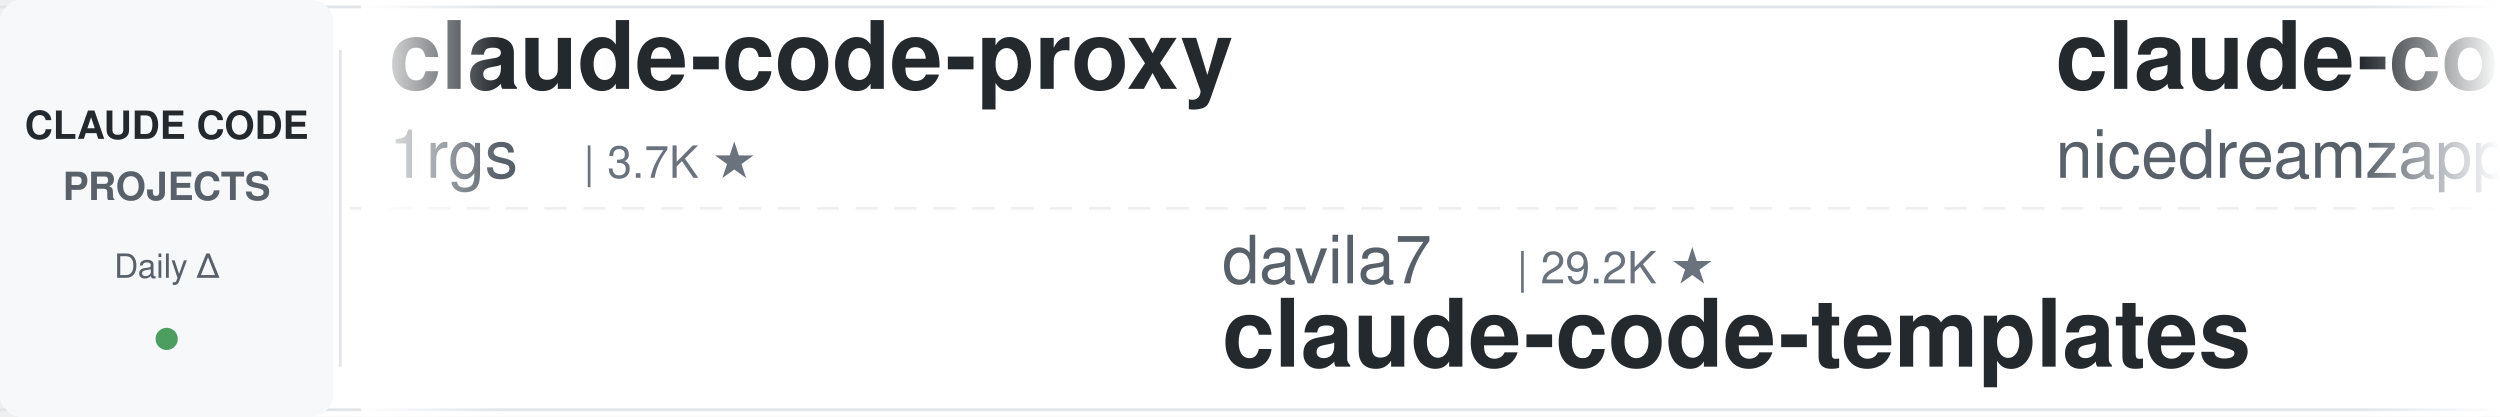
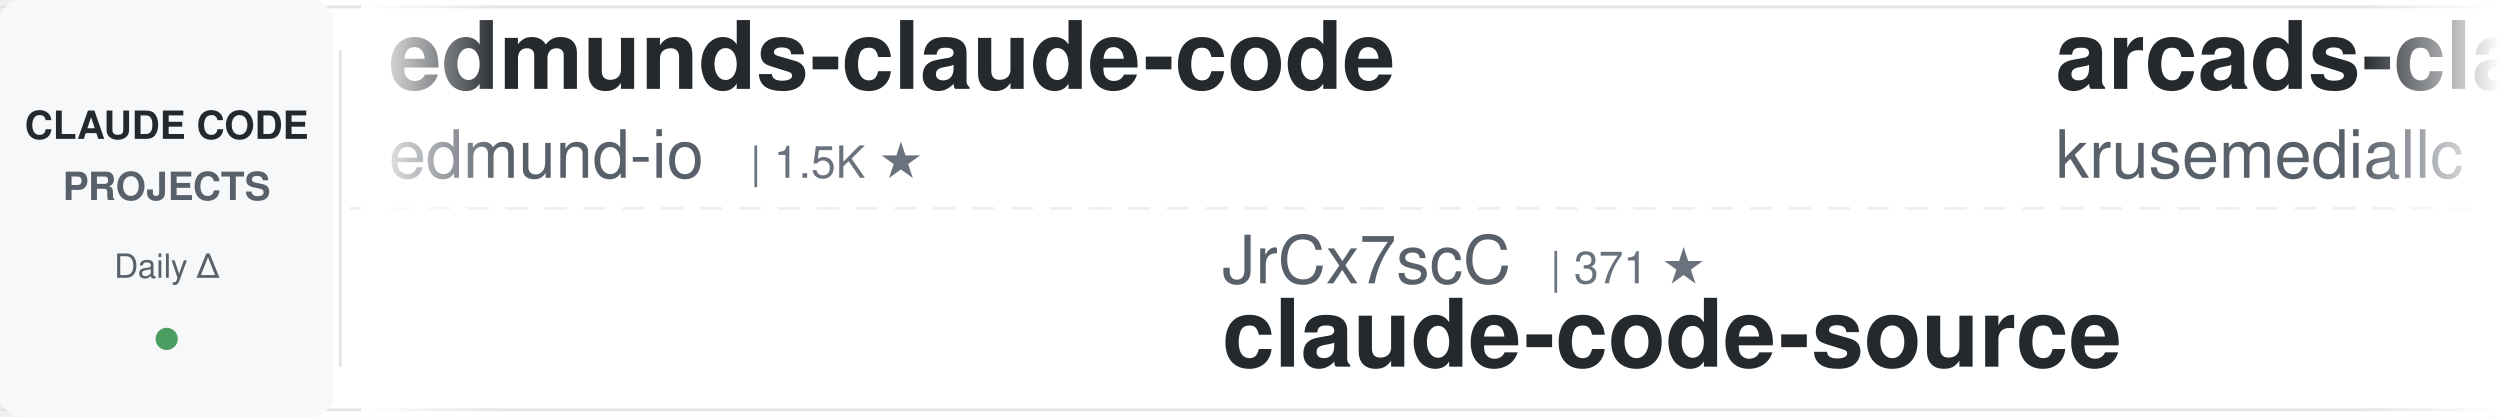
<svg xmlns="http://www.w3.org/2000/svg" width="900" height="150">
  <defs>
    <linearGradient id="leftFade" x1="0%" y1="0%" x2="100%" y2="0%">
      <stop offset="0%" style="stop-color:#ffffff;stop-opacity:1" />
      <stop offset="100%" style="stop-color:#ffffff;stop-opacity:0" />
    </linearGradient>
    <linearGradient id="rightFade" x1="0%" y1="0%" x2="100%" y2="0%">
      <stop offset="0%" style="stop-color:#ffffff;stop-opacity:0" />
      <stop offset="100%" style="stop-color:#ffffff;stop-opacity:1" />
    </linearGradient>
  </defs>
  <rect width="900" height="150" fill="#ffffff" rx="8" />
  <rect x="0" y="2" width="900" height="1" fill="#e1e4e8" />
  <rect x="0" y="147" width="900" height="1" fill="#e1e4e8" />
  <line x1="0" y1="75" x2="900" y2="75" stroke="#e1e4e8" stroke-width="1" stroke-dasharray="8 6" opacity="0.6" />
  <rect x="0" y="0" width="120" height="150" fill="#f6f8fa" rx="8" />
  <text x="60" y="50" font-family="-apple-system, BlinkMacSystemFont, 'Segoe UI', Helvetica, Arial, sans-serif" font-size="14" font-weight="600" fill="#24292e" text-anchor="middle">CLAUDE CODE</text>
  <text x="60" y="72" font-family="-apple-system, BlinkMacSystemFont, 'Segoe UI', Helvetica, Arial, sans-serif" font-size="14" font-weight="600" fill="#586069" text-anchor="middle">PROJECTS</text>
  <text x="60" y="100" font-family="-apple-system, BlinkMacSystemFont, 'Segoe UI', Helvetica, Arial, sans-serif" font-size="12" font-weight="500" fill="#586069" text-anchor="middle">Daily Δ</text>
  <circle cx="60" cy="122" r="4" fill="#22863a" opacity="0.8" />
  <rect x="122" y="18" width="1" height="114" fill="#e1e4e8" />
  <clipPath id="tickerClip">
    <rect x="130" y="0" width="770" height="150" />
  </clipPath>
  <g clip-path="url(#tickerClip)">
    <g id="tickerItems">
      <animateTransform attributeName="transform" attributeType="XML" type="translate" from="0 0" to="-3000 0" dur="54s" repeatCount="indefinite" />
      <g transform="translate(0, 0)">
-         <text x="140" y="32" font-family="-apple-system, BlinkMacSystemFont, 'Segoe UI', Helvetica, Arial, sans-serif" font-size="34" font-weight="600" fill="#24292e">claude-code-proxy</text>
-         <text x="140" y="64" font-family="-apple-system, BlinkMacSystemFont, 'Segoe UI', Helvetica, Arial, sans-serif" font-size="24" font-weight="400" fill="#586069">1rgs</text>
-         <text x="210" y="64" font-family="-apple-system, BlinkMacSystemFont, 'Segoe UI', Helvetica, Arial, sans-serif" font-size="16" font-weight="500" fill="#6a737d">| 3.7K ★</text>
+         <text x="140" y="32" font-family="-apple-system, BlinkMacSystemFont, 'Segoe UI', Helvetica, Arial, sans-serif" font-size="34" font-weight="600" fill="#24292e">edmunds-claude-code</text>
+         <text x="140" y="64" font-family="-apple-system, BlinkMacSystemFont, 'Segoe UI', Helvetica, Arial, sans-serif" font-size="24" font-weight="400" fill="#586069">edmund-io</text>
+         <text x="270" y="64" font-family="-apple-system, BlinkMacSystemFont, 'Segoe UI', Helvetica, Arial, sans-serif" font-size="16" font-weight="500" fill="#6a737d">| 1.5K ★</text>
      </g>
      <g transform="translate(300, 0)">
-         <text x="140" y="102" font-family="-apple-system, BlinkMacSystemFont, 'Segoe UI', Helvetica, Arial, sans-serif" font-size="24" font-weight="400" fill="#586069">davila7</text>
-         <text x="246" y="102" font-family="-apple-system, BlinkMacSystemFont, 'Segoe UI', Helvetica, Arial, sans-serif" font-size="16" font-weight="500" fill="#6a737d">| 29.2K ★</text>
-         <text x="140" y="132" font-family="-apple-system, BlinkMacSystemFont, 'Segoe UI', Helvetica, Arial, sans-serif" font-size="34" font-weight="600" fill="#24292e">claude-code-templates</text>
+         <text x="140" y="102" font-family="-apple-system, BlinkMacSystemFont, 'Segoe UI', Helvetica, Arial, sans-serif" font-size="24" font-weight="400" fill="#586069">JrCx7scC</text>
+         <text x="258" y="102" font-family="-apple-system, BlinkMacSystemFont, 'Segoe UI', Helvetica, Arial, sans-serif" font-size="16" font-weight="500" fill="#6a737d">| 371 ★</text>
+         <text x="140" y="132" font-family="-apple-system, BlinkMacSystemFont, 'Segoe UI', Helvetica, Arial, sans-serif" font-size="34" font-weight="600" fill="#24292e">claude-code-source</text>
      </g>
      <g transform="translate(600, 0)">
-         <text x="140" y="32" font-family="-apple-system, BlinkMacSystemFont, 'Segoe UI', Helvetica, Arial, sans-serif" font-size="34" font-weight="600" fill="#24292e">claude-code-local</text>
-         <text x="140" y="64" font-family="-apple-system, BlinkMacSystemFont, 'Segoe UI', Helvetica, Arial, sans-serif" font-size="24" font-weight="400" fill="#586069">nicedreamzapp</text>
-         <text x="318" y="64" font-family="-apple-system, BlinkMacSystemFont, 'Segoe UI', Helvetica, Arial, sans-serif" font-size="16" font-weight="500" fill="#6a737d">| 2.9K ★</text>
+         <text x="140" y="32" font-family="-apple-system, BlinkMacSystemFont, 'Segoe UI', Helvetica, Arial, sans-serif" font-size="34" font-weight="600" fill="#24292e">arcads-claude-code</text>
+         <text x="140" y="64" font-family="-apple-system, BlinkMacSystemFont, 'Segoe UI', Helvetica, Arial, sans-serif" font-size="24" font-weight="400" fill="#586069">krusemediallc</text>
+         <text x="318" y="64" font-family="-apple-system, BlinkMacSystemFont, 'Segoe UI', Helvetica, Arial, sans-serif" font-size="16" font-weight="500" fill="#6a737d">| 1.0K ★</text>
      </g>
      <g transform="translate(900, 0)">
-         <text x="140" y="102" font-family="-apple-system, BlinkMacSystemFont, 'Segoe UI', Helvetica, Arial, sans-serif" font-size="24" font-weight="400" fill="#586069">OneRedOak</text>
-         <text x="270" y="102" font-family="-apple-system, BlinkMacSystemFont, 'Segoe UI', Helvetica, Arial, sans-serif" font-size="16" font-weight="500" fill="#6a737d">| 3.9K ★</text>
-         <text x="140" y="132" font-family="-apple-system, BlinkMacSystemFont, 'Segoe UI', Helvetica, Arial, sans-serif" font-size="34" font-weight="600" fill="#24292e">claude-code-workflows</text>
+         <text x="140" y="102" font-family="-apple-system, BlinkMacSystemFont, 'Segoe UI', Helvetica, Arial, sans-serif" font-size="24" font-weight="400" fill="#586069">luyao618</text>
+         <text x="258" y="102" font-family="-apple-system, BlinkMacSystemFont, 'Segoe UI', Helvetica, Arial, sans-serif" font-size="16" font-weight="500" fill="#6a737d">| 1.6K ★</text>
+         <text x="140" y="132" font-family="-apple-system, BlinkMacSystemFont, 'Segoe UI', Helvetica, Arial, sans-serif" font-size="34" font-weight="600" fill="#24292e">Claude-Code-Source-Study</text>
      </g>
      <g transform="translate(1200, 0)">
-         <text x="140" y="32" font-family="-apple-system, BlinkMacSystemFont, 'Segoe UI', Helvetica, Arial, sans-serif" font-size="34" font-weight="600" fill="#24292e">claude-code-guide</text>
-         <text x="140" y="64" font-family="-apple-system, BlinkMacSystemFont, 'Segoe UI', Helvetica, Arial, sans-serif" font-size="24" font-weight="400" fill="#586069">Cranot</text>
-         <text x="234" y="64" font-family="-apple-system, BlinkMacSystemFont, 'Segoe UI', Helvetica, Arial, sans-serif" font-size="16" font-weight="500" fill="#6a737d">| 2.8K ★</text>
+         <text x="140" y="32" font-family="-apple-system, BlinkMacSystemFont, 'Segoe UI', Helvetica, Arial, sans-serif" font-size="34" font-weight="600" fill="#24292e">claude-howto</text>
+         <text x="140" y="64" font-family="-apple-system, BlinkMacSystemFont, 'Segoe UI', Helvetica, Arial, sans-serif" font-size="24" font-weight="400" fill="#586069">luongnv89</text>
+         <text x="270" y="64" font-family="-apple-system, BlinkMacSystemFont, 'Segoe UI', Helvetica, Arial, sans-serif" font-size="16" font-weight="500" fill="#6a737d">| 39.7K ★</text>
      </g>
      <g transform="translate(1500, 0)">
-         <text x="140" y="102" font-family="-apple-system, BlinkMacSystemFont, 'Segoe UI', Helvetica, Arial, sans-serif" font-size="24" font-weight="400" fill="#586069">Maciek-roboblog</text>
-         <text x="342" y="102" font-family="-apple-system, BlinkMacSystemFont, 'Segoe UI', Helvetica, Arial, sans-serif" font-size="16" font-weight="500" fill="#6a737d">| 8.4K ★</text>
-         <text x="140" y="132" font-family="-apple-system, BlinkMacSystemFont, 'Segoe UI', Helvetica, Arial, sans-serif" font-size="34" font-weight="600" fill="#24292e">Claude-Code-Usage-Monito...</text>
+         <text x="140" y="102" font-family="-apple-system, BlinkMacSystemFont, 'Segoe UI', Helvetica, Arial, sans-serif" font-size="24" font-weight="400" fill="#586069">hangsman</text>
+         <text x="258" y="102" font-family="-apple-system, BlinkMacSystemFont, 'Segoe UI', Helvetica, Arial, sans-serif" font-size="16" font-weight="500" fill="#6a737d">| 787 ★</text>
+         <text x="140" y="132" font-family="-apple-system, BlinkMacSystemFont, 'Segoe UI', Helvetica, Arial, sans-serif" font-size="34" font-weight="600" fill="#24292e">claude-code-source</text>
      </g>
      <g transform="translate(1800, 0)">
-         <text x="140" y="32" font-family="-apple-system, BlinkMacSystemFont, 'Segoe UI', Helvetica, Arial, sans-serif" font-size="34" font-weight="600" fill="#24292e">claude-code-hooks-master...</text>
-         <text x="140" y="64" font-family="-apple-system, BlinkMacSystemFont, 'Segoe UI', Helvetica, Arial, sans-serif" font-size="24" font-weight="400" fill="#586069">disler</text>
-         <text x="234" y="64" font-family="-apple-system, BlinkMacSystemFont, 'Segoe UI', Helvetica, Arial, sans-serif" font-size="16" font-weight="500" fill="#6a737d">| 3.8K ★</text>
+         <text x="140" y="32" font-family="-apple-system, BlinkMacSystemFont, 'Segoe UI', Helvetica, Arial, sans-serif" font-size="34" font-weight="600" fill="#24292e">claude-code-plugins-plus...</text>
+         <text x="140" y="64" font-family="-apple-system, BlinkMacSystemFont, 'Segoe UI', Helvetica, Arial, sans-serif" font-size="24" font-weight="400" fill="#586069">jeremylongshore</text>
+         <text x="342" y="64" font-family="-apple-system, BlinkMacSystemFont, 'Segoe UI', Helvetica, Arial, sans-serif" font-size="16" font-weight="500" fill="#6a737d">| 2.5K ★</text>
      </g>
      <g transform="translate(2100, 0)">
-         <text x="140" y="102" font-family="-apple-system, BlinkMacSystemFont, 'Segoe UI', Helvetica, Arial, sans-serif" font-size="24" font-weight="400" fill="#586069">oboard</text>
-         <text x="234" y="102" font-family="-apple-system, BlinkMacSystemFont, 'Segoe UI', Helvetica, Arial, sans-serif" font-size="16" font-weight="500" fill="#6a737d">| 3.2K ★</text>
-         <text x="140" y="132" font-family="-apple-system, BlinkMacSystemFont, 'Segoe UI', Helvetica, Arial, sans-serif" font-size="34" font-weight="600" fill="#24292e">claude-code-rev</text>
+         <text x="140" y="102" font-family="-apple-system, BlinkMacSystemFont, 'Segoe UI', Helvetica, Arial, sans-serif" font-size="24" font-weight="400" fill="#586069">https-deeplearning-ai</text>
+         <text x="414" y="102" font-family="-apple-system, BlinkMacSystemFont, 'Segoe UI', Helvetica, Arial, sans-serif" font-size="16" font-weight="500" fill="#6a737d">| 533 ★</text>
+         <text x="140" y="132" font-family="-apple-system, BlinkMacSystemFont, 'Segoe UI', Helvetica, Arial, sans-serif" font-size="34" font-weight="600" fill="#24292e">sc-claude-code-files</text>
      </g>
      <g transform="translate(2400, 0)">
-         <text x="140" y="32" font-family="-apple-system, BlinkMacSystemFont, 'Segoe UI', Helvetica, Arial, sans-serif" font-size="34" font-weight="600" fill="#24292e">andrej-karpathy-skills</text>
-         <text x="140" y="64" font-family="-apple-system, BlinkMacSystemFont, 'Segoe UI', Helvetica, Arial, sans-serif" font-size="24" font-weight="400" fill="#586069">multica-ai</text>
-         <text x="282" y="64" font-family="-apple-system, BlinkMacSystemFont, 'Segoe UI', Helvetica, Arial, sans-serif" font-size="16" font-weight="500" fill="#6a737d">| 191.2K ★</text>
+         <text x="140" y="32" font-family="-apple-system, BlinkMacSystemFont, 'Segoe UI', Helvetica, Arial, sans-serif" font-size="34" font-weight="600" fill="#24292e">claude-code-pm-course</text>
+         <text x="140" y="64" font-family="-apple-system, BlinkMacSystemFont, 'Segoe UI', Helvetica, Arial, sans-serif" font-size="24" font-weight="400" fill="#586069">carlvellotti</text>
+         <text x="306" y="64" font-family="-apple-system, BlinkMacSystemFont, 'Segoe UI', Helvetica, Arial, sans-serif" font-size="16" font-weight="500" fill="#6a737d">| 2.1K ★</text>
      </g>
      <g transform="translate(2700, 0)">
-         <text x="140" y="102" font-family="-apple-system, BlinkMacSystemFont, 'Segoe UI', Helvetica, Arial, sans-serif" font-size="24" font-weight="400" fill="#586069">krusemediallc</text>
-         <text x="318" y="102" font-family="-apple-system, BlinkMacSystemFont, 'Segoe UI', Helvetica, Arial, sans-serif" font-size="16" font-weight="500" fill="#6a737d">| 1.0K ★</text>
-         <text x="140" y="132" font-family="-apple-system, BlinkMacSystemFont, 'Segoe UI', Helvetica, Arial, sans-serif" font-size="34" font-weight="600" fill="#24292e">arcads-claude-code</text>
+         <text x="140" y="102" font-family="-apple-system, BlinkMacSystemFont, 'Segoe UI', Helvetica, Arial, sans-serif" font-size="24" font-weight="400" fill="#586069">fuergaosi233</text>
+         <text x="306" y="102" font-family="-apple-system, BlinkMacSystemFont, 'Segoe UI', Helvetica, Arial, sans-serif" font-size="16" font-weight="500" fill="#6a737d">| 2.7K ★</text>
+         <text x="140" y="132" font-family="-apple-system, BlinkMacSystemFont, 'Segoe UI', Helvetica, Arial, sans-serif" font-size="34" font-weight="600" fill="#24292e">claude-code-proxy</text>
      </g>
      <g transform="translate(3000, 0)">
-         <text x="140" y="32" font-family="-apple-system, BlinkMacSystemFont, 'Segoe UI', Helvetica, Arial, sans-serif" font-size="34" font-weight="600" fill="#24292e">claude-code-proxy</text>
-         <text x="140" y="64" font-family="-apple-system, BlinkMacSystemFont, 'Segoe UI', Helvetica, Arial, sans-serif" font-size="24" font-weight="400" fill="#586069">1rgs</text>
-         <text x="210" y="64" font-family="-apple-system, BlinkMacSystemFont, 'Segoe UI', Helvetica, Arial, sans-serif" font-size="16" font-weight="500" fill="#6a737d">| 3.7K ★</text>
+         <text x="140" y="32" font-family="-apple-system, BlinkMacSystemFont, 'Segoe UI', Helvetica, Arial, sans-serif" font-size="34" font-weight="600" fill="#24292e">edmunds-claude-code</text>
+         <text x="140" y="64" font-family="-apple-system, BlinkMacSystemFont, 'Segoe UI', Helvetica, Arial, sans-serif" font-size="24" font-weight="400" fill="#586069">edmund-io</text>
+         <text x="270" y="64" font-family="-apple-system, BlinkMacSystemFont, 'Segoe UI', Helvetica, Arial, sans-serif" font-size="16" font-weight="500" fill="#6a737d">| 1.5K ★</text>
      </g>
      <g transform="translate(3300, 0)">
-         <text x="140" y="102" font-family="-apple-system, BlinkMacSystemFont, 'Segoe UI', Helvetica, Arial, sans-serif" font-size="24" font-weight="400" fill="#586069">davila7</text>
-         <text x="246" y="102" font-family="-apple-system, BlinkMacSystemFont, 'Segoe UI', Helvetica, Arial, sans-serif" font-size="16" font-weight="500" fill="#6a737d">| 29.2K ★</text>
-         <text x="140" y="132" font-family="-apple-system, BlinkMacSystemFont, 'Segoe UI', Helvetica, Arial, sans-serif" font-size="34" font-weight="600" fill="#24292e">claude-code-templates</text>
+         <text x="140" y="102" font-family="-apple-system, BlinkMacSystemFont, 'Segoe UI', Helvetica, Arial, sans-serif" font-size="24" font-weight="400" fill="#586069">JrCx7scC</text>
+         <text x="258" y="102" font-family="-apple-system, BlinkMacSystemFont, 'Segoe UI', Helvetica, Arial, sans-serif" font-size="16" font-weight="500" fill="#6a737d">| 371 ★</text>
+         <text x="140" y="132" font-family="-apple-system, BlinkMacSystemFont, 'Segoe UI', Helvetica, Arial, sans-serif" font-size="34" font-weight="600" fill="#24292e">claude-code-source</text>
      </g>
      <g transform="translate(3600, 0)">
-         <text x="140" y="32" font-family="-apple-system, BlinkMacSystemFont, 'Segoe UI', Helvetica, Arial, sans-serif" font-size="34" font-weight="600" fill="#24292e">claude-code-local</text>
-         <text x="140" y="64" font-family="-apple-system, BlinkMacSystemFont, 'Segoe UI', Helvetica, Arial, sans-serif" font-size="24" font-weight="400" fill="#586069">nicedreamzapp</text>
-         <text x="318" y="64" font-family="-apple-system, BlinkMacSystemFont, 'Segoe UI', Helvetica, Arial, sans-serif" font-size="16" font-weight="500" fill="#6a737d">| 2.9K ★</text>
+         <text x="140" y="32" font-family="-apple-system, BlinkMacSystemFont, 'Segoe UI', Helvetica, Arial, sans-serif" font-size="34" font-weight="600" fill="#24292e">arcads-claude-code</text>
+         <text x="140" y="64" font-family="-apple-system, BlinkMacSystemFont, 'Segoe UI', Helvetica, Arial, sans-serif" font-size="24" font-weight="400" fill="#586069">krusemediallc</text>
+         <text x="318" y="64" font-family="-apple-system, BlinkMacSystemFont, 'Segoe UI', Helvetica, Arial, sans-serif" font-size="16" font-weight="500" fill="#6a737d">| 1.0K ★</text>
      </g>
      <g transform="translate(3900, 0)">
-         <text x="140" y="102" font-family="-apple-system, BlinkMacSystemFont, 'Segoe UI', Helvetica, Arial, sans-serif" font-size="24" font-weight="400" fill="#586069">OneRedOak</text>
-         <text x="270" y="102" font-family="-apple-system, BlinkMacSystemFont, 'Segoe UI', Helvetica, Arial, sans-serif" font-size="16" font-weight="500" fill="#6a737d">| 3.9K ★</text>
-         <text x="140" y="132" font-family="-apple-system, BlinkMacSystemFont, 'Segoe UI', Helvetica, Arial, sans-serif" font-size="34" font-weight="600" fill="#24292e">claude-code-workflows</text>
+         <text x="140" y="102" font-family="-apple-system, BlinkMacSystemFont, 'Segoe UI', Helvetica, Arial, sans-serif" font-size="24" font-weight="400" fill="#586069">luyao618</text>
+         <text x="258" y="102" font-family="-apple-system, BlinkMacSystemFont, 'Segoe UI', Helvetica, Arial, sans-serif" font-size="16" font-weight="500" fill="#6a737d">| 1.6K ★</text>
+         <text x="140" y="132" font-family="-apple-system, BlinkMacSystemFont, 'Segoe UI', Helvetica, Arial, sans-serif" font-size="34" font-weight="600" fill="#24292e">Claude-Code-Source-Study</text>
      </g>
    </g>
  </g>
  <rect x="130" y="0" width="50" height="150" fill="url(#leftFade)" />
  <rect x="850" y="0" width="50" height="150" fill="url(#rightFade)" />
</svg>
